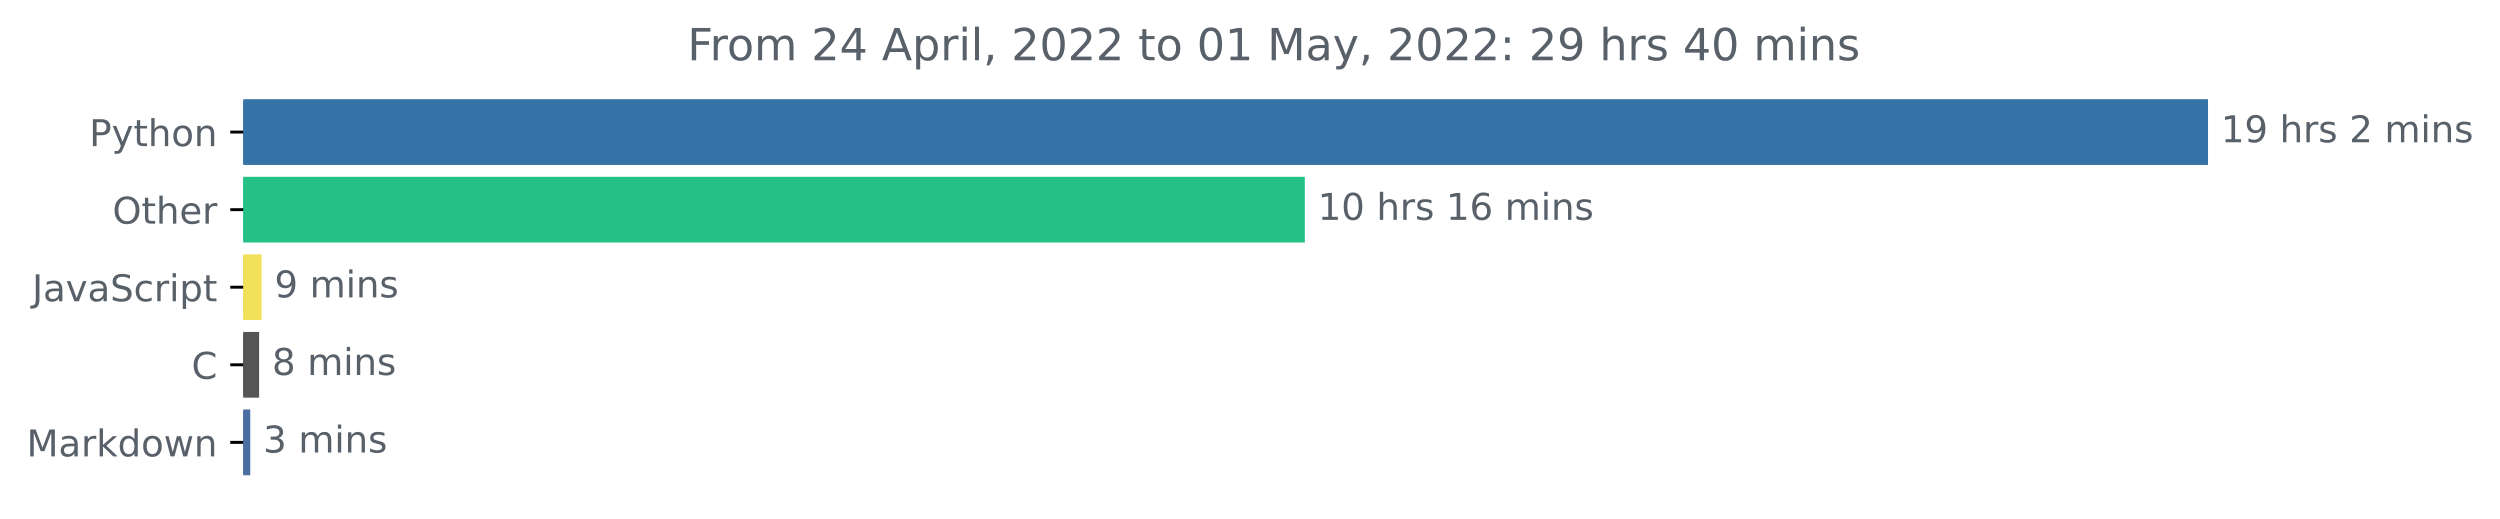
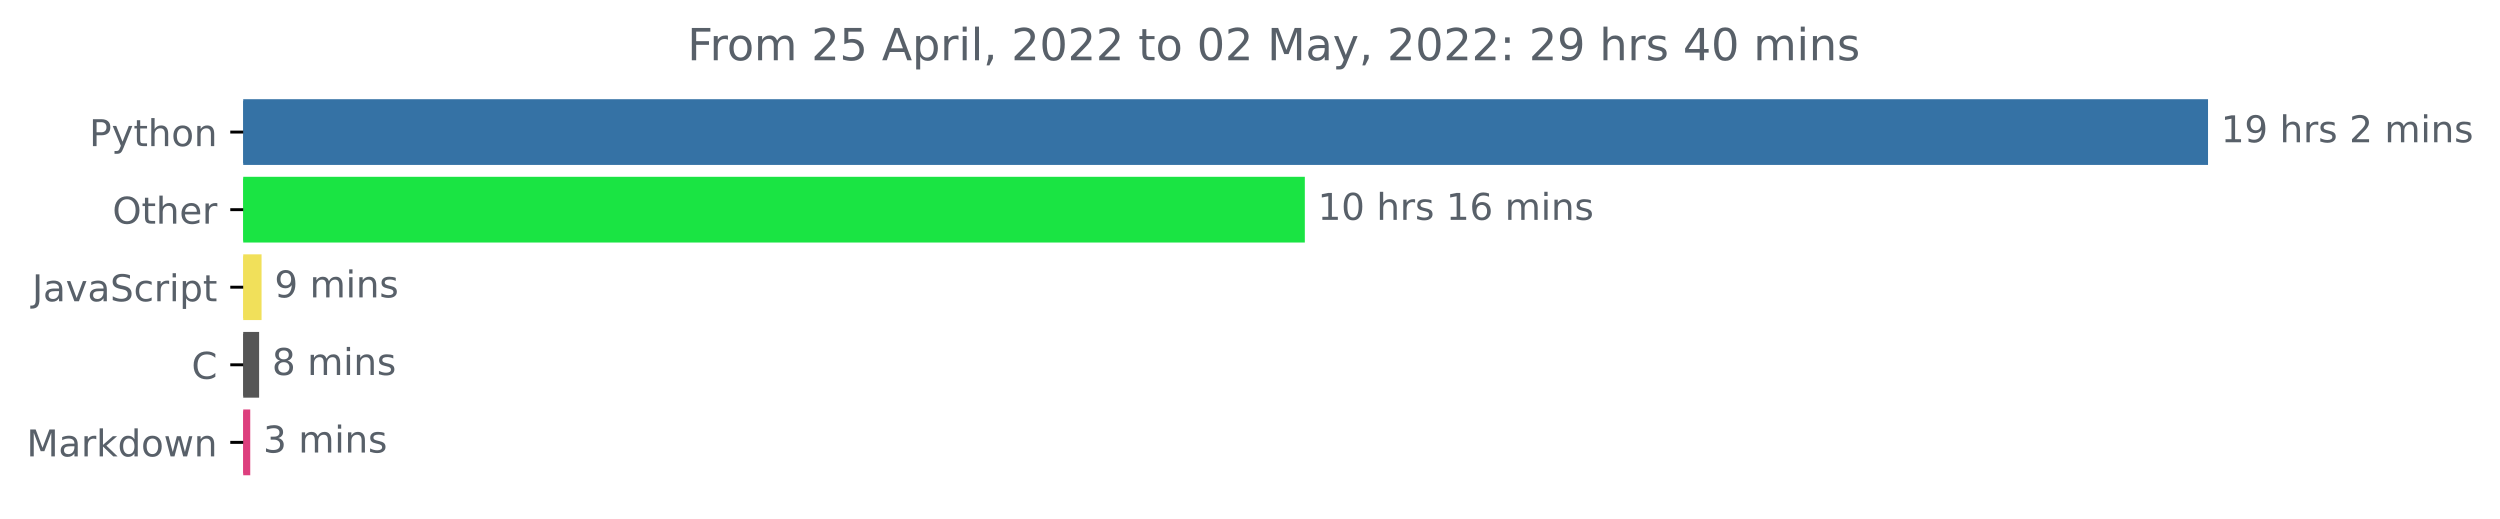
<svg xmlns="http://www.w3.org/2000/svg" xmlns:xlink="http://www.w3.org/1999/xlink" width="676.815pt" height="140.398pt" viewBox="0 0 676.815 140.398" version="1.1">
  <defs>
    <style type="text/css">*{stroke-linejoin: round; stroke-linecap: butt}</style>
  </defs>
  <g id="figure_1">
    <g id="patch_1">
      <path d="M 0 140.398  L 676.815 140.398  L 676.815 0  L 0 0  L 0 140.398  z " style="fill: none" />
    </g>
    <g id="axes_1">
      <g id="patch_2">
-         <path d="M 65.841 27.358  L 597.269 27.358  L 597.269 44.158  L 65.841 44.158  z " clip-path="url(#p7bf6bc6663)" style="fill: #3572a5; stroke: #3572a5; stroke-linejoin: miter" />
+         <path d="M 65.841 27.358  L 597.269 27.358  L 597.269 44.158  L 65.841 44.158  z " clip-path="url(#p007358de91)" style="fill: #3572a5; stroke: #3572a5; stroke-linejoin: miter" />
      </g>
      <g id="patch_3">
-         <path d="M 65.841 48.358  L 352.752 48.358  L 352.752 65.158  L 65.841 65.158  z " clip-path="url(#p7bf6bc6663)" style="fill: #26c184; stroke: #26c184; stroke-linejoin: miter" />
+         <path d="M 65.841 48.358  L 352.752 48.358  L 352.752 65.158  L 65.841 65.158  z " clip-path="url(#p007358de91)" style="fill: #1ae443; stroke: #1ae443; stroke-linejoin: miter" />
      </g>
      <g id="patch_4">
-         <path d="M 65.841 69.358  L 70.312 69.358  L 70.312 86.158  L 65.841 86.158  z " clip-path="url(#p7bf6bc6663)" style="fill: #f1e05a; stroke: #f1e05a; stroke-linejoin: miter" />
+         <path d="M 65.841 69.358  L 70.312 69.358  L 70.312 86.158  L 65.841 86.158  z " clip-path="url(#p007358de91)" style="fill: #f1e05a; stroke: #f1e05a; stroke-linejoin: miter" />
      </g>
      <g id="patch_5">
-         <path d="M 65.841 90.358  L 69.65 90.358  L 69.65 107.158  L 65.841 107.158  z " clip-path="url(#p7bf6bc6663)" style="fill: #555555; stroke: #555555; stroke-linejoin: miter" />
+         <path d="M 65.841 90.358  L 69.65 90.358  L 69.65 107.158  L 65.841 107.158  z " clip-path="url(#p007358de91)" style="fill: #555555; stroke: #555555; stroke-linejoin: miter" />
      </g>
      <g id="patch_6">
-         <path d="M 65.841 111.358  L 67.248 111.358  L 67.248 128.158  L 65.841 128.158  z " clip-path="url(#p7bf6bc6663)" style="fill: #4b6ea3; stroke: #4b6ea3; stroke-linejoin: miter" />
+         <path d="M 65.841 111.358  L 67.248 111.358  L 67.248 128.158  L 65.841 128.158  z " clip-path="url(#p007358de91)" style="fill: #dd3f7e; stroke: #dd3f7e; stroke-linejoin: miter" />
      </g>
      <g id="matplotlib.axis_1" />
      <g id="matplotlib.axis_2">
        <g id="ytick_1">
          <g id="line2d_1">
            <defs>
-               <path id="m864b88e0da" d="M 0 0  L -3.5 0  " style="stroke: #000000; stroke-width: 0.8" />
+               <path id="m4e16a33863" d="M 0 0  L -3.5 0  " style="stroke: #000000; stroke-width: 0.8" />
            </defs>
            <g>
-               <use xlink:href="#m864b88e0da" x="65.841" y="35.758" style="stroke: #000000; stroke-width: 0.8" />
+               <use xlink:href="#m4e16a33863" x="65.841" y="35.758" style="stroke: #000000; stroke-width: 0.8" />
            </g>
          </g>
          <g id="text_1">
            <g style="fill: #586069" transform="translate(24.17813 39.55734)scale(0.1 -0.1)">
              <defs>
                <path id="DejaVuSans-50" d="M 1259 4147  L 1259 2394  L 2053 2394  Q 2494 2394 2734 2622  Q 2975 2850 2975 3272  Q 2975 3691 2734 3919  Q 2494 4147 2053 4147  L 1259 4147  z M 628 4666  L 2053 4666  Q 2838 4666 3239 4311  Q 3641 3956 3641 3272  Q 3641 2581 3239 2228  Q 2838 1875 2053 1875  L 1259 1875  L 1259 0  L 628 0  L 628 4666  z " transform="scale(0.015625)" />
                <path id="DejaVuSans-79" d="M 2059 -325  Q 1816 -950 1584 -1140  Q 1353 -1331 966 -1331  L 506 -1331  L 506 -850  L 844 -850  Q 1081 -850 1212 -737  Q 1344 -625 1503 -206  L 1606 56  L 191 3500  L 800 3500  L 1894 763  L 2988 3500  L 3597 3500  L 2059 -325  z " transform="scale(0.015625)" />
                <path id="DejaVuSans-74" d="M 1172 4494  L 1172 3500  L 2356 3500  L 2356 3053  L 1172 3053  L 1172 1153  Q 1172 725 1289 603  Q 1406 481 1766 481  L 2356 481  L 2356 0  L 1766 0  Q 1100 0 847 248  Q 594 497 594 1153  L 594 3053  L 172 3053  L 172 3500  L 594 3500  L 594 4494  L 1172 4494  z " transform="scale(0.015625)" />
                <path id="DejaVuSans-68" d="M 3513 2113  L 3513 0  L 2938 0  L 2938 2094  Q 2938 2591 2744 2837  Q 2550 3084 2163 3084  Q 1697 3084 1428 2787  Q 1159 2491 1159 1978  L 1159 0  L 581 0  L 581 4863  L 1159 4863  L 1159 2956  Q 1366 3272 1645 3428  Q 1925 3584 2291 3584  Q 2894 3584 3203 3211  Q 3513 2838 3513 2113  z " transform="scale(0.015625)" />
                <path id="DejaVuSans-6f" d="M 1959 3097  Q 1497 3097 1228 2736  Q 959 2375 959 1747  Q 959 1119 1226 758  Q 1494 397 1959 397  Q 2419 397 2687 759  Q 2956 1122 2956 1747  Q 2956 2369 2687 2733  Q 2419 3097 1959 3097  z M 1959 3584  Q 2709 3584 3137 3096  Q 3566 2609 3566 1747  Q 3566 888 3137 398  Q 2709 -91 1959 -91  Q 1206 -91 779 398  Q 353 888 353 1747  Q 353 2609 779 3096  Q 1206 3584 1959 3584  z " transform="scale(0.015625)" />
                <path id="DejaVuSans-6e" d="M 3513 2113  L 3513 0  L 2938 0  L 2938 2094  Q 2938 2591 2744 2837  Q 2550 3084 2163 3084  Q 1697 3084 1428 2787  Q 1159 2491 1159 1978  L 1159 0  L 581 0  L 581 3500  L 1159 3500  L 1159 2956  Q 1366 3272 1645 3428  Q 1925 3584 2291 3584  Q 2894 3584 3203 3211  Q 3513 2838 3513 2113  z " transform="scale(0.015625)" />
              </defs>
              <use xlink:href="#DejaVuSans-50" />
              <use xlink:href="#DejaVuSans-79" x="60.303" />
              <use xlink:href="#DejaVuSans-74" x="119.482" />
              <use xlink:href="#DejaVuSans-68" x="158.691" />
              <use xlink:href="#DejaVuSans-6f" x="222.07" />
              <use xlink:href="#DejaVuSans-6e" x="283.252" />
            </g>
          </g>
        </g>
        <g id="ytick_2">
          <g id="line2d_2">
            <g>
-               <use xlink:href="#m864b88e0da" x="65.841" y="56.758" style="stroke: #000000; stroke-width: 0.8" />
+               <use xlink:href="#m4e16a33863" x="65.841" y="56.758" style="stroke: #000000; stroke-width: 0.8" />
            </g>
          </g>
          <g id="text_2">
            <g style="fill: #586069" transform="translate(30.44687 60.55734)scale(0.1 -0.1)">
              <defs>
                <path id="DejaVuSans-4f" d="M 2522 4238  Q 1834 4238 1429 3725  Q 1025 3213 1025 2328  Q 1025 1447 1429 934  Q 1834 422 2522 422  Q 3209 422 3611 934  Q 4013 1447 4013 2328  Q 4013 3213 3611 3725  Q 3209 4238 2522 4238  z M 2522 4750  Q 3503 4750 4090 4092  Q 4678 3434 4678 2328  Q 4678 1225 4090 567  Q 3503 -91 2522 -91  Q 1538 -91 948 565  Q 359 1222 359 2328  Q 359 3434 948 4092  Q 1538 4750 2522 4750  z " transform="scale(0.015625)" />
                <path id="DejaVuSans-65" d="M 3597 1894  L 3597 1613  L 953 1613  Q 991 1019 1311 708  Q 1631 397 2203 397  Q 2534 397 2845 478  Q 3156 559 3463 722  L 3463 178  Q 3153 47 2828 -22  Q 2503 -91 2169 -91  Q 1331 -91 842 396  Q 353 884 353 1716  Q 353 2575 817 3079  Q 1281 3584 2069 3584  Q 2775 3584 3186 3129  Q 3597 2675 3597 1894  z M 3022 2063  Q 3016 2534 2758 2815  Q 2500 3097 2075 3097  Q 1594 3097 1305 2825  Q 1016 2553 972 2059  L 3022 2063  z " transform="scale(0.015625)" />
                <path id="DejaVuSans-72" d="M 2631 2963  Q 2534 3019 2420 3045  Q 2306 3072 2169 3072  Q 1681 3072 1420 2755  Q 1159 2438 1159 1844  L 1159 0  L 581 0  L 581 3500  L 1159 3500  L 1159 2956  Q 1341 3275 1631 3429  Q 1922 3584 2338 3584  Q 2397 3584 2469 3576  Q 2541 3569 2628 3553  L 2631 2963  z " transform="scale(0.015625)" />
              </defs>
              <use xlink:href="#DejaVuSans-4f" />
              <use xlink:href="#DejaVuSans-74" x="78.711" />
              <use xlink:href="#DejaVuSans-68" x="117.92" />
              <use xlink:href="#DejaVuSans-65" x="181.299" />
              <use xlink:href="#DejaVuSans-72" x="242.822" />
            </g>
          </g>
        </g>
        <g id="ytick_3">
          <g id="line2d_3">
            <g>
-               <use xlink:href="#m864b88e0da" x="65.841" y="77.758" style="stroke: #000000; stroke-width: 0.8" />
+               <use xlink:href="#m4e16a33863" x="65.841" y="77.758" style="stroke: #000000; stroke-width: 0.8" />
            </g>
          </g>
          <g id="text_3">
            <g style="fill: #586069" transform="translate(8.710938 81.55734)scale(0.1 -0.1)">
              <defs>
                <path id="DejaVuSans-4a" d="M 628 4666  L 1259 4666  L 1259 325  Q 1259 -519 939 -900  Q 619 -1281 -91 -1281  L -331 -1281  L -331 -750  L -134 -750  Q 284 -750 456 -515  Q 628 -281 628 325  L 628 4666  z " transform="scale(0.015625)" />
                <path id="DejaVuSans-61" d="M 2194 1759  Q 1497 1759 1228 1600  Q 959 1441 959 1056  Q 959 750 1161 570  Q 1363 391 1709 391  Q 2188 391 2477 730  Q 2766 1069 2766 1631  L 2766 1759  L 2194 1759  z M 3341 1997  L 3341 0  L 2766 0  L 2766 531  Q 2569 213 2275 61  Q 1981 -91 1556 -91  Q 1019 -91 701 211  Q 384 513 384 1019  Q 384 1609 779 1909  Q 1175 2209 1959 2209  L 2766 2209  L 2766 2266  Q 2766 2663 2505 2880  Q 2244 3097 1772 3097  Q 1472 3097 1187 3025  Q 903 2953 641 2809  L 641 3341  Q 956 3463 1253 3523  Q 1550 3584 1831 3584  Q 2591 3584 2966 3190  Q 3341 2797 3341 1997  z " transform="scale(0.015625)" />
                <path id="DejaVuSans-76" d="M 191 3500  L 800 3500  L 1894 563  L 2988 3500  L 3597 3500  L 2284 0  L 1503 0  L 191 3500  z " transform="scale(0.015625)" />
                <path id="DejaVuSans-53" d="M 3425 4513  L 3425 3897  Q 3066 4069 2747 4153  Q 2428 4238 2131 4238  Q 1616 4238 1336 4038  Q 1056 3838 1056 3469  Q 1056 3159 1242 3001  Q 1428 2844 1947 2747  L 2328 2669  Q 3034 2534 3370 2195  Q 3706 1856 3706 1288  Q 3706 609 3251 259  Q 2797 -91 1919 -91  Q 1588 -91 1214 -16  Q 841 59 441 206  L 441 856  Q 825 641 1194 531  Q 1563 422 1919 422  Q 2459 422 2753 634  Q 3047 847 3047 1241  Q 3047 1584 2836 1778  Q 2625 1972 2144 2069  L 1759 2144  Q 1053 2284 737 2584  Q 422 2884 422 3419  Q 422 4038 858 4394  Q 1294 4750 2059 4750  Q 2388 4750 2728 4690  Q 3069 4631 3425 4513  z " transform="scale(0.015625)" />
                <path id="DejaVuSans-63" d="M 3122 3366  L 3122 2828  Q 2878 2963 2633 3030  Q 2388 3097 2138 3097  Q 1578 3097 1268 2742  Q 959 2388 959 1747  Q 959 1106 1268 751  Q 1578 397 2138 397  Q 2388 397 2633 464  Q 2878 531 3122 666  L 3122 134  Q 2881 22 2623 -34  Q 2366 -91 2075 -91  Q 1284 -91 818 406  Q 353 903 353 1747  Q 353 2603 823 3093  Q 1294 3584 2113 3584  Q 2378 3584 2631 3529  Q 2884 3475 3122 3366  z " transform="scale(0.015625)" />
                <path id="DejaVuSans-69" d="M 603 3500  L 1178 3500  L 1178 0  L 603 0  L 603 3500  z M 603 4863  L 1178 4863  L 1178 4134  L 603 4134  L 603 4863  z " transform="scale(0.015625)" />
                <path id="DejaVuSans-70" d="M 1159 525  L 1159 -1331  L 581 -1331  L 581 3500  L 1159 3500  L 1159 2969  Q 1341 3281 1617 3432  Q 1894 3584 2278 3584  Q 2916 3584 3314 3078  Q 3713 2572 3713 1747  Q 3713 922 3314 415  Q 2916 -91 2278 -91  Q 1894 -91 1617 61  Q 1341 213 1159 525  z M 3116 1747  Q 3116 2381 2855 2742  Q 2594 3103 2138 3103  Q 1681 3103 1420 2742  Q 1159 2381 1159 1747  Q 1159 1113 1420 752  Q 1681 391 2138 391  Q 2594 391 2855 752  Q 3116 1113 3116 1747  z " transform="scale(0.015625)" />
              </defs>
              <use xlink:href="#DejaVuSans-4a" />
              <use xlink:href="#DejaVuSans-61" x="29.492" />
              <use xlink:href="#DejaVuSans-76" x="90.771" />
              <use xlink:href="#DejaVuSans-61" x="149.951" />
              <use xlink:href="#DejaVuSans-53" x="211.23" />
              <use xlink:href="#DejaVuSans-63" x="274.707" />
              <use xlink:href="#DejaVuSans-72" x="329.688" />
              <use xlink:href="#DejaVuSans-69" x="370.801" />
              <use xlink:href="#DejaVuSans-70" x="398.584" />
              <use xlink:href="#DejaVuSans-74" x="462.061" />
            </g>
          </g>
        </g>
        <g id="ytick_4">
          <g id="line2d_4">
            <g>
-               <use xlink:href="#m864b88e0da" x="65.841" y="98.758" style="stroke: #000000; stroke-width: 0.8" />
+               <use xlink:href="#m4e16a33863" x="65.841" y="98.758" style="stroke: #000000; stroke-width: 0.8" />
            </g>
          </g>
          <g id="text_4">
            <g style="fill: #586069" transform="translate(51.85781 102.5573)scale(0.1 -0.1)">
              <defs>
                <path id="DejaVuSans-43" d="M 4122 4306  L 4122 3641  Q 3803 3938 3442 4084  Q 3081 4231 2675 4231  Q 1875 4231 1450 3742  Q 1025 3253 1025 2328  Q 1025 1406 1450 917  Q 1875 428 2675 428  Q 3081 428 3442 575  Q 3803 722 4122 1019  L 4122 359  Q 3791 134 3420 21  Q 3050 -91 2638 -91  Q 1578 -91 968 557  Q 359 1206 359 2328  Q 359 3453 968 4101  Q 1578 4750 2638 4750  Q 3056 4750 3426 4639  Q 3797 4528 4122 4306  z " transform="scale(0.015625)" />
              </defs>
              <use xlink:href="#DejaVuSans-43" />
            </g>
          </g>
        </g>
        <g id="ytick_5">
          <g id="line2d_5">
            <g>
-               <use xlink:href="#m864b88e0da" x="65.841" y="119.758" style="stroke: #000000; stroke-width: 0.8" />
+               <use xlink:href="#m4e16a33863" x="65.841" y="119.758" style="stroke: #000000; stroke-width: 0.8" />
            </g>
          </g>
          <g id="text_5">
            <g style="fill: #586069" transform="translate(7.2 123.5573)scale(0.1 -0.1)">
              <defs>
                <path id="DejaVuSans-4d" d="M 628 4666  L 1569 4666  L 2759 1491  L 3956 4666  L 4897 4666  L 4897 0  L 4281 0  L 4281 4097  L 3078 897  L 2444 897  L 1241 4097  L 1241 0  L 628 0  L 628 4666  z " transform="scale(0.015625)" />
                <path id="DejaVuSans-6b" d="M 581 4863  L 1159 4863  L 1159 1991  L 2875 3500  L 3609 3500  L 1753 1863  L 3688 0  L 2938 0  L 1159 1709  L 1159 0  L 581 0  L 581 4863  z " transform="scale(0.015625)" />
                <path id="DejaVuSans-64" d="M 2906 2969  L 2906 4863  L 3481 4863  L 3481 0  L 2906 0  L 2906 525  Q 2725 213 2448 61  Q 2172 -91 1784 -91  Q 1150 -91 751 415  Q 353 922 353 1747  Q 353 2572 751 3078  Q 1150 3584 1784 3584  Q 2172 3584 2448 3432  Q 2725 3281 2906 2969  z M 947 1747  Q 947 1113 1208 752  Q 1469 391 1925 391  Q 2381 391 2643 752  Q 2906 1113 2906 1747  Q 2906 2381 2643 2742  Q 2381 3103 1925 3103  Q 1469 3103 1208 2742  Q 947 2381 947 1747  z " transform="scale(0.015625)" />
                <path id="DejaVuSans-77" d="M 269 3500  L 844 3500  L 1563 769  L 2278 3500  L 2956 3500  L 3675 769  L 4391 3500  L 4966 3500  L 4050 0  L 3372 0  L 2619 2869  L 1863 0  L 1184 0  L 269 3500  z " transform="scale(0.015625)" />
              </defs>
              <use xlink:href="#DejaVuSans-4d" />
              <use xlink:href="#DejaVuSans-61" x="86.279" />
              <use xlink:href="#DejaVuSans-72" x="147.559" />
              <use xlink:href="#DejaVuSans-6b" x="188.672" />
              <use xlink:href="#DejaVuSans-64" x="246.582" />
              <use xlink:href="#DejaVuSans-6f" x="310.059" />
              <use xlink:href="#DejaVuSans-77" x="371.24" />
              <use xlink:href="#DejaVuSans-6e" x="453.027" />
            </g>
          </g>
        </g>
      </g>
      <g id="text_6">
        <g style="fill: #586069" transform="translate(601.2692 38.5175)scale(0.1 -0.1)">
          <defs>
            <path id="DejaVuSans-31" d="M 794 531  L 1825 531  L 1825 4091  L 703 3866  L 703 4441  L 1819 4666  L 2450 4666  L 2450 531  L 3481 531  L 3481 0  L 794 0  L 794 531  z " transform="scale(0.015625)" />
            <path id="DejaVuSans-39" d="M 703 97  L 703 672  Q 941 559 1184 500  Q 1428 441 1663 441  Q 2288 441 2617 861  Q 2947 1281 2994 2138  Q 2813 1869 2534 1725  Q 2256 1581 1919 1581  Q 1219 1581 811 2004  Q 403 2428 403 3163  Q 403 3881 828 4315  Q 1253 4750 1959 4750  Q 2769 4750 3195 4129  Q 3622 3509 3622 2328  Q 3622 1225 3098 567  Q 2575 -91 1691 -91  Q 1453 -91 1209 -44  Q 966 3 703 97  z M 1959 2075  Q 2384 2075 2632 2365  Q 2881 2656 2881 3163  Q 2881 3666 2632 3958  Q 2384 4250 1959 4250  Q 1534 4250 1286 3958  Q 1038 3666 1038 3163  Q 1038 2656 1286 2365  Q 1534 2075 1959 2075  z " transform="scale(0.015625)" />
            <path id="DejaVuSans-20" transform="scale(0.015625)" />
            <path id="DejaVuSans-73" d="M 2834 3397  L 2834 2853  Q 2591 2978 2328 3040  Q 2066 3103 1784 3103  Q 1356 3103 1142 2972  Q 928 2841 928 2578  Q 928 2378 1081 2264  Q 1234 2150 1697 2047  L 1894 2003  Q 2506 1872 2764 1633  Q 3022 1394 3022 966  Q 3022 478 2636 193  Q 2250 -91 1575 -91  Q 1294 -91 989 -36  Q 684 19 347 128  L 347 722  Q 666 556 975 473  Q 1284 391 1588 391  Q 1994 391 2212 530  Q 2431 669 2431 922  Q 2431 1156 2273 1281  Q 2116 1406 1581 1522  L 1381 1569  Q 847 1681 609 1914  Q 372 2147 372 2553  Q 372 3047 722 3315  Q 1072 3584 1716 3584  Q 2034 3584 2315 3537  Q 2597 3491 2834 3397  z " transform="scale(0.015625)" />
            <path id="DejaVuSans-32" d="M 1228 531  L 3431 531  L 3431 0  L 469 0  L 469 531  Q 828 903 1448 1529  Q 2069 2156 2228 2338  Q 2531 2678 2651 2914  Q 2772 3150 2772 3378  Q 2772 3750 2511 3984  Q 2250 4219 1831 4219  Q 1534 4219 1204 4116  Q 875 4013 500 3803  L 500 4441  Q 881 4594 1212 4672  Q 1544 4750 1819 4750  Q 2544 4750 2975 4387  Q 3406 4025 3406 3419  Q 3406 3131 3298 2873  Q 3191 2616 2906 2266  Q 2828 2175 2409 1742  Q 1991 1309 1228 531  z " transform="scale(0.015625)" />
            <path id="DejaVuSans-6d" d="M 3328 2828  Q 3544 3216 3844 3400  Q 4144 3584 4550 3584  Q 5097 3584 5394 3201  Q 5691 2819 5691 2113  L 5691 0  L 5113 0  L 5113 2094  Q 5113 2597 4934 2840  Q 4756 3084 4391 3084  Q 3944 3084 3684 2787  Q 3425 2491 3425 1978  L 3425 0  L 2847 0  L 2847 2094  Q 2847 2600 2669 2842  Q 2491 3084 2119 3084  Q 1678 3084 1418 2786  Q 1159 2488 1159 1978  L 1159 0  L 581 0  L 581 3500  L 1159 3500  L 1159 2956  Q 1356 3278 1631 3431  Q 1906 3584 2284 3584  Q 2666 3584 2933 3390  Q 3200 3197 3328 2828  z " transform="scale(0.015625)" />
          </defs>
          <use xlink:href="#DejaVuSans-31" />
          <use xlink:href="#DejaVuSans-39" x="63.623" />
          <use xlink:href="#DejaVuSans-20" x="127.246" />
          <use xlink:href="#DejaVuSans-68" x="159.033" />
          <use xlink:href="#DejaVuSans-72" x="222.412" />
          <use xlink:href="#DejaVuSans-73" x="263.525" />
          <use xlink:href="#DejaVuSans-20" x="315.625" />
          <use xlink:href="#DejaVuSans-32" x="347.412" />
          <use xlink:href="#DejaVuSans-20" x="411.035" />
          <use xlink:href="#DejaVuSans-6d" x="442.822" />
          <use xlink:href="#DejaVuSans-69" x="540.234" />
          <use xlink:href="#DejaVuSans-6e" x="568.018" />
          <use xlink:href="#DejaVuSans-73" x="631.396" />
        </g>
      </g>
      <g id="text_7">
        <g style="fill: #586069" transform="translate(356.7524 59.5175)scale(0.1 -0.1)">
          <defs>
            <path id="DejaVuSans-30" d="M 2034 4250  Q 1547 4250 1301 3770  Q 1056 3291 1056 2328  Q 1056 1369 1301 889  Q 1547 409 2034 409  Q 2525 409 2770 889  Q 3016 1369 3016 2328  Q 3016 3291 2770 3770  Q 2525 4250 2034 4250  z M 2034 4750  Q 2819 4750 3233 4129  Q 3647 3509 3647 2328  Q 3647 1150 3233 529  Q 2819 -91 2034 -91  Q 1250 -91 836 529  Q 422 1150 422 2328  Q 422 3509 836 4129  Q 1250 4750 2034 4750  z " transform="scale(0.015625)" />
            <path id="DejaVuSans-36" d="M 2113 2584  Q 1688 2584 1439 2293  Q 1191 2003 1191 1497  Q 1191 994 1439 701  Q 1688 409 2113 409  Q 2538 409 2786 701  Q 3034 994 3034 1497  Q 3034 2003 2786 2293  Q 2538 2584 2113 2584  z M 3366 4563  L 3366 3988  Q 3128 4100 2886 4159  Q 2644 4219 2406 4219  Q 1781 4219 1451 3797  Q 1122 3375 1075 2522  Q 1259 2794 1537 2939  Q 1816 3084 2150 3084  Q 2853 3084 3261 2657  Q 3669 2231 3669 1497  Q 3669 778 3244 343  Q 2819 -91 2113 -91  Q 1303 -91 875 529  Q 447 1150 447 2328  Q 447 3434 972 4092  Q 1497 4750 2381 4750  Q 2619 4750 2861 4703  Q 3103 4656 3366 4563  z " transform="scale(0.015625)" />
          </defs>
          <use xlink:href="#DejaVuSans-31" />
          <use xlink:href="#DejaVuSans-30" x="63.623" />
          <use xlink:href="#DejaVuSans-20" x="127.246" />
          <use xlink:href="#DejaVuSans-68" x="159.033" />
          <use xlink:href="#DejaVuSans-72" x="222.412" />
          <use xlink:href="#DejaVuSans-73" x="263.525" />
          <use xlink:href="#DejaVuSans-20" x="315.625" />
          <use xlink:href="#DejaVuSans-31" x="347.412" />
          <use xlink:href="#DejaVuSans-36" x="411.035" />
          <use xlink:href="#DejaVuSans-20" x="474.658" />
          <use xlink:href="#DejaVuSans-6d" x="506.445" />
          <use xlink:href="#DejaVuSans-69" x="603.857" />
          <use xlink:href="#DejaVuSans-6e" x="631.641" />
          <use xlink:href="#DejaVuSans-73" x="695.02" />
        </g>
      </g>
      <g id="text_8">
        <g style="fill: #586069" transform="translate(74.31198 80.5175)scale(0.1 -0.1)">
          <use xlink:href="#DejaVuSans-39" />
          <use xlink:href="#DejaVuSans-20" x="63.623" />
          <use xlink:href="#DejaVuSans-6d" x="95.41" />
          <use xlink:href="#DejaVuSans-69" x="192.822" />
          <use xlink:href="#DejaVuSans-6e" x="220.605" />
          <use xlink:href="#DejaVuSans-73" x="283.984" />
        </g>
      </g>
      <g id="text_9">
        <g style="fill: #586069" transform="translate(73.64956 101.5175)scale(0.1 -0.1)">
          <defs>
            <path id="DejaVuSans-38" d="M 2034 2216  Q 1584 2216 1326 1975  Q 1069 1734 1069 1313  Q 1069 891 1326 650  Q 1584 409 2034 409  Q 2484 409 2743 651  Q 3003 894 3003 1313  Q 3003 1734 2745 1975  Q 2488 2216 2034 2216  z M 1403 2484  Q 997 2584 770 2862  Q 544 3141 544 3541  Q 544 4100 942 4425  Q 1341 4750 2034 4750  Q 2731 4750 3128 4425  Q 3525 4100 3525 3541  Q 3525 3141 3298 2862  Q 3072 2584 2669 2484  Q 3125 2378 3379 2068  Q 3634 1759 3634 1313  Q 3634 634 3220 271  Q 2806 -91 2034 -91  Q 1263 -91 848 271  Q 434 634 434 1313  Q 434 1759 690 2068  Q 947 2378 1403 2484  z M 1172 3481  Q 1172 3119 1398 2916  Q 1625 2713 2034 2713  Q 2441 2713 2670 2916  Q 2900 3119 2900 3481  Q 2900 3844 2670 4047  Q 2441 4250 2034 4250  Q 1625 4250 1398 4047  Q 1172 3844 1172 3481  z " transform="scale(0.015625)" />
          </defs>
          <use xlink:href="#DejaVuSans-38" />
          <use xlink:href="#DejaVuSans-20" x="63.623" />
          <use xlink:href="#DejaVuSans-6d" x="95.41" />
          <use xlink:href="#DejaVuSans-69" x="192.822" />
          <use xlink:href="#DejaVuSans-6e" x="220.605" />
          <use xlink:href="#DejaVuSans-73" x="283.984" />
        </g>
      </g>
      <g id="text_10">
        <g style="fill: #586069" transform="translate(71.24827 122.5175)scale(0.1 -0.1)">
          <defs>
            <path id="DejaVuSans-33" d="M 2597 2516  Q 3050 2419 3304 2112  Q 3559 1806 3559 1356  Q 3559 666 3084 287  Q 2609 -91 1734 -91  Q 1441 -91 1130 -33  Q 819 25 488 141  L 488 750  Q 750 597 1062 519  Q 1375 441 1716 441  Q 2309 441 2620 675  Q 2931 909 2931 1356  Q 2931 1769 2642 2001  Q 2353 2234 1838 2234  L 1294 2234  L 1294 2753  L 1863 2753  Q 2328 2753 2575 2939  Q 2822 3125 2822 3475  Q 2822 3834 2567 4026  Q 2313 4219 1838 4219  Q 1578 4219 1281 4162  Q 984 4106 628 3988  L 628 4550  Q 988 4650 1302 4700  Q 1616 4750 1894 4750  Q 2613 4750 3031 4423  Q 3450 4097 3450 3541  Q 3450 3153 3228 2886  Q 3006 2619 2597 2516  z " transform="scale(0.015625)" />
          </defs>
          <use xlink:href="#DejaVuSans-33" />
          <use xlink:href="#DejaVuSans-20" x="63.623" />
          <use xlink:href="#DejaVuSans-6d" x="95.41" />
          <use xlink:href="#DejaVuSans-69" x="192.822" />
          <use xlink:href="#DejaVuSans-6e" x="220.605" />
          <use xlink:href="#DejaVuSans-73" x="283.984" />
        </g>
      </g>
      <g id="text_11">
        <g style="fill: #586069" transform="translate(186.1106 16.31812)scale(0.12 -0.12)">
          <defs>
            <path id="DejaVuSans-46" d="M 628 4666  L 3309 4666  L 3309 4134  L 1259 4134  L 1259 2759  L 3109 2759  L 3109 2228  L 1259 2228  L 1259 0  L 628 0  L 628 4666  z " transform="scale(0.015625)" />
-             <path id="DejaVuSans-34" d="M 2419 4116  L 825 1625  L 2419 1625  L 2419 4116  z M 2253 4666  L 3047 4666  L 3047 1625  L 3713 1625  L 3713 1100  L 3047 1100  L 3047 0  L 2419 0  L 2419 1100  L 313 1100  L 313 1709  L 2253 4666  z " transform="scale(0.015625)" />
+             <path id="DejaVuSans-35" d="M 691 4666  L 3169 4666  L 3169 4134  L 1269 4134  L 1269 2991  Q 1406 3038 1543 3061  Q 1681 3084 1819 3084  Q 2600 3084 3056 2656  Q 3513 2228 3513 1497  Q 3513 744 3044 326  Q 2575 -91 1722 -91  Q 1428 -91 1123 -41  Q 819 9 494 109  L 494 744  Q 775 591 1075 516  Q 1375 441 1709 441  Q 2250 441 2565 725  Q 2881 1009 2881 1497  Q 2881 1984 2565 2268  Q 2250 2553 1709 2553  Q 1456 2553 1204 2497  Q 953 2441 691 2322  L 691 4666  z " transform="scale(0.015625)" />
            <path id="DejaVuSans-41" d="M 2188 4044  L 1331 1722  L 3047 1722  L 2188 4044  z M 1831 4666  L 2547 4666  L 4325 0  L 3669 0  L 3244 1197  L 1141 1197  L 716 0  L 50 0  L 1831 4666  z " transform="scale(0.015625)" />
            <path id="DejaVuSans-6c" d="M 603 4863  L 1178 4863  L 1178 0  L 603 0  L 603 4863  z " transform="scale(0.015625)" />
            <path id="DejaVuSans-2c" d="M 750 794  L 1409 794  L 1409 256  L 897 -744  L 494 -744  L 750 256  L 750 794  z " transform="scale(0.015625)" />
            <path id="DejaVuSans-3a" d="M 750 794  L 1409 794  L 1409 0  L 750 0  L 750 794  z M 750 3309  L 1409 3309  L 1409 2516  L 750 2516  L 750 3309  z " transform="scale(0.015625)" />
+             <path id="DejaVuSans-34" d="M 2419 4116  L 825 1625  L 2419 1625  L 2419 4116  z M 2253 4666  L 3047 4666  L 3047 1625  L 3713 1625  L 3713 1100  L 3047 1100  L 3047 0  L 2419 0  L 2419 1100  L 313 1100  L 313 1709  L 2253 4666  z " transform="scale(0.015625)" />
          </defs>
          <use xlink:href="#DejaVuSans-46" />
          <use xlink:href="#DejaVuSans-72" x="50.27" />
          <use xlink:href="#DejaVuSans-6f" x="89.133" />
          <use xlink:href="#DejaVuSans-6d" x="150.314" />
          <use xlink:href="#DejaVuSans-20" x="247.727" />
          <use xlink:href="#DejaVuSans-32" x="279.514" />
-           <use xlink:href="#DejaVuSans-34" x="343.137" />
+           <use xlink:href="#DejaVuSans-35" x="343.137" />
          <use xlink:href="#DejaVuSans-20" x="406.76" />
          <use xlink:href="#DejaVuSans-41" x="438.547" />
          <use xlink:href="#DejaVuSans-70" x="506.955" />
          <use xlink:href="#DejaVuSans-72" x="570.432" />
          <use xlink:href="#DejaVuSans-69" x="611.545" />
          <use xlink:href="#DejaVuSans-6c" x="639.328" />
          <use xlink:href="#DejaVuSans-2c" x="667.111" />
          <use xlink:href="#DejaVuSans-20" x="698.898" />
          <use xlink:href="#DejaVuSans-32" x="730.686" />
          <use xlink:href="#DejaVuSans-30" x="794.309" />
          <use xlink:href="#DejaVuSans-32" x="857.932" />
          <use xlink:href="#DejaVuSans-32" x="921.555" />
          <use xlink:href="#DejaVuSans-20" x="985.178" />
          <use xlink:href="#DejaVuSans-74" x="1016.965" />
          <use xlink:href="#DejaVuSans-6f" x="1056.174" />
          <use xlink:href="#DejaVuSans-20" x="1117.355" />
          <use xlink:href="#DejaVuSans-30" x="1149.143" />
-           <use xlink:href="#DejaVuSans-31" x="1212.766" />
+           <use xlink:href="#DejaVuSans-32" x="1212.766" />
          <use xlink:href="#DejaVuSans-20" x="1276.389" />
          <use xlink:href="#DejaVuSans-4d" x="1308.176" />
          <use xlink:href="#DejaVuSans-61" x="1394.455" />
          <use xlink:href="#DejaVuSans-79" x="1455.734" />
          <use xlink:href="#DejaVuSans-2c" x="1514.914" />
          <use xlink:href="#DejaVuSans-20" x="1546.701" />
          <use xlink:href="#DejaVuSans-32" x="1578.488" />
          <use xlink:href="#DejaVuSans-30" x="1642.111" />
          <use xlink:href="#DejaVuSans-32" x="1705.734" />
          <use xlink:href="#DejaVuSans-32" x="1769.357" />
          <use xlink:href="#DejaVuSans-3a" x="1832.98" />
          <use xlink:href="#DejaVuSans-20" x="1866.672" />
          <use xlink:href="#DejaVuSans-32" x="1898.459" />
          <use xlink:href="#DejaVuSans-39" x="1962.082" />
          <use xlink:href="#DejaVuSans-20" x="2025.705" />
          <use xlink:href="#DejaVuSans-68" x="2057.492" />
          <use xlink:href="#DejaVuSans-72" x="2120.871" />
          <use xlink:href="#DejaVuSans-73" x="2161.984" />
          <use xlink:href="#DejaVuSans-20" x="2214.084" />
          <use xlink:href="#DejaVuSans-34" x="2245.871" />
          <use xlink:href="#DejaVuSans-30" x="2309.494" />
          <use xlink:href="#DejaVuSans-20" x="2373.117" />
          <use xlink:href="#DejaVuSans-6d" x="2404.904" />
          <use xlink:href="#DejaVuSans-69" x="2502.316" />
          <use xlink:href="#DejaVuSans-6e" x="2530.1" />
          <use xlink:href="#DejaVuSans-73" x="2593.479" />
        </g>
      </g>
    </g>
  </g>
  <defs>
-     <clipPath id="p7bf6bc6663">
+     <clipPath id="p007358de91">
      <rect x="65.841" y="22.318" width="558" height="110.88" />
    </clipPath>
  </defs>
</svg>
